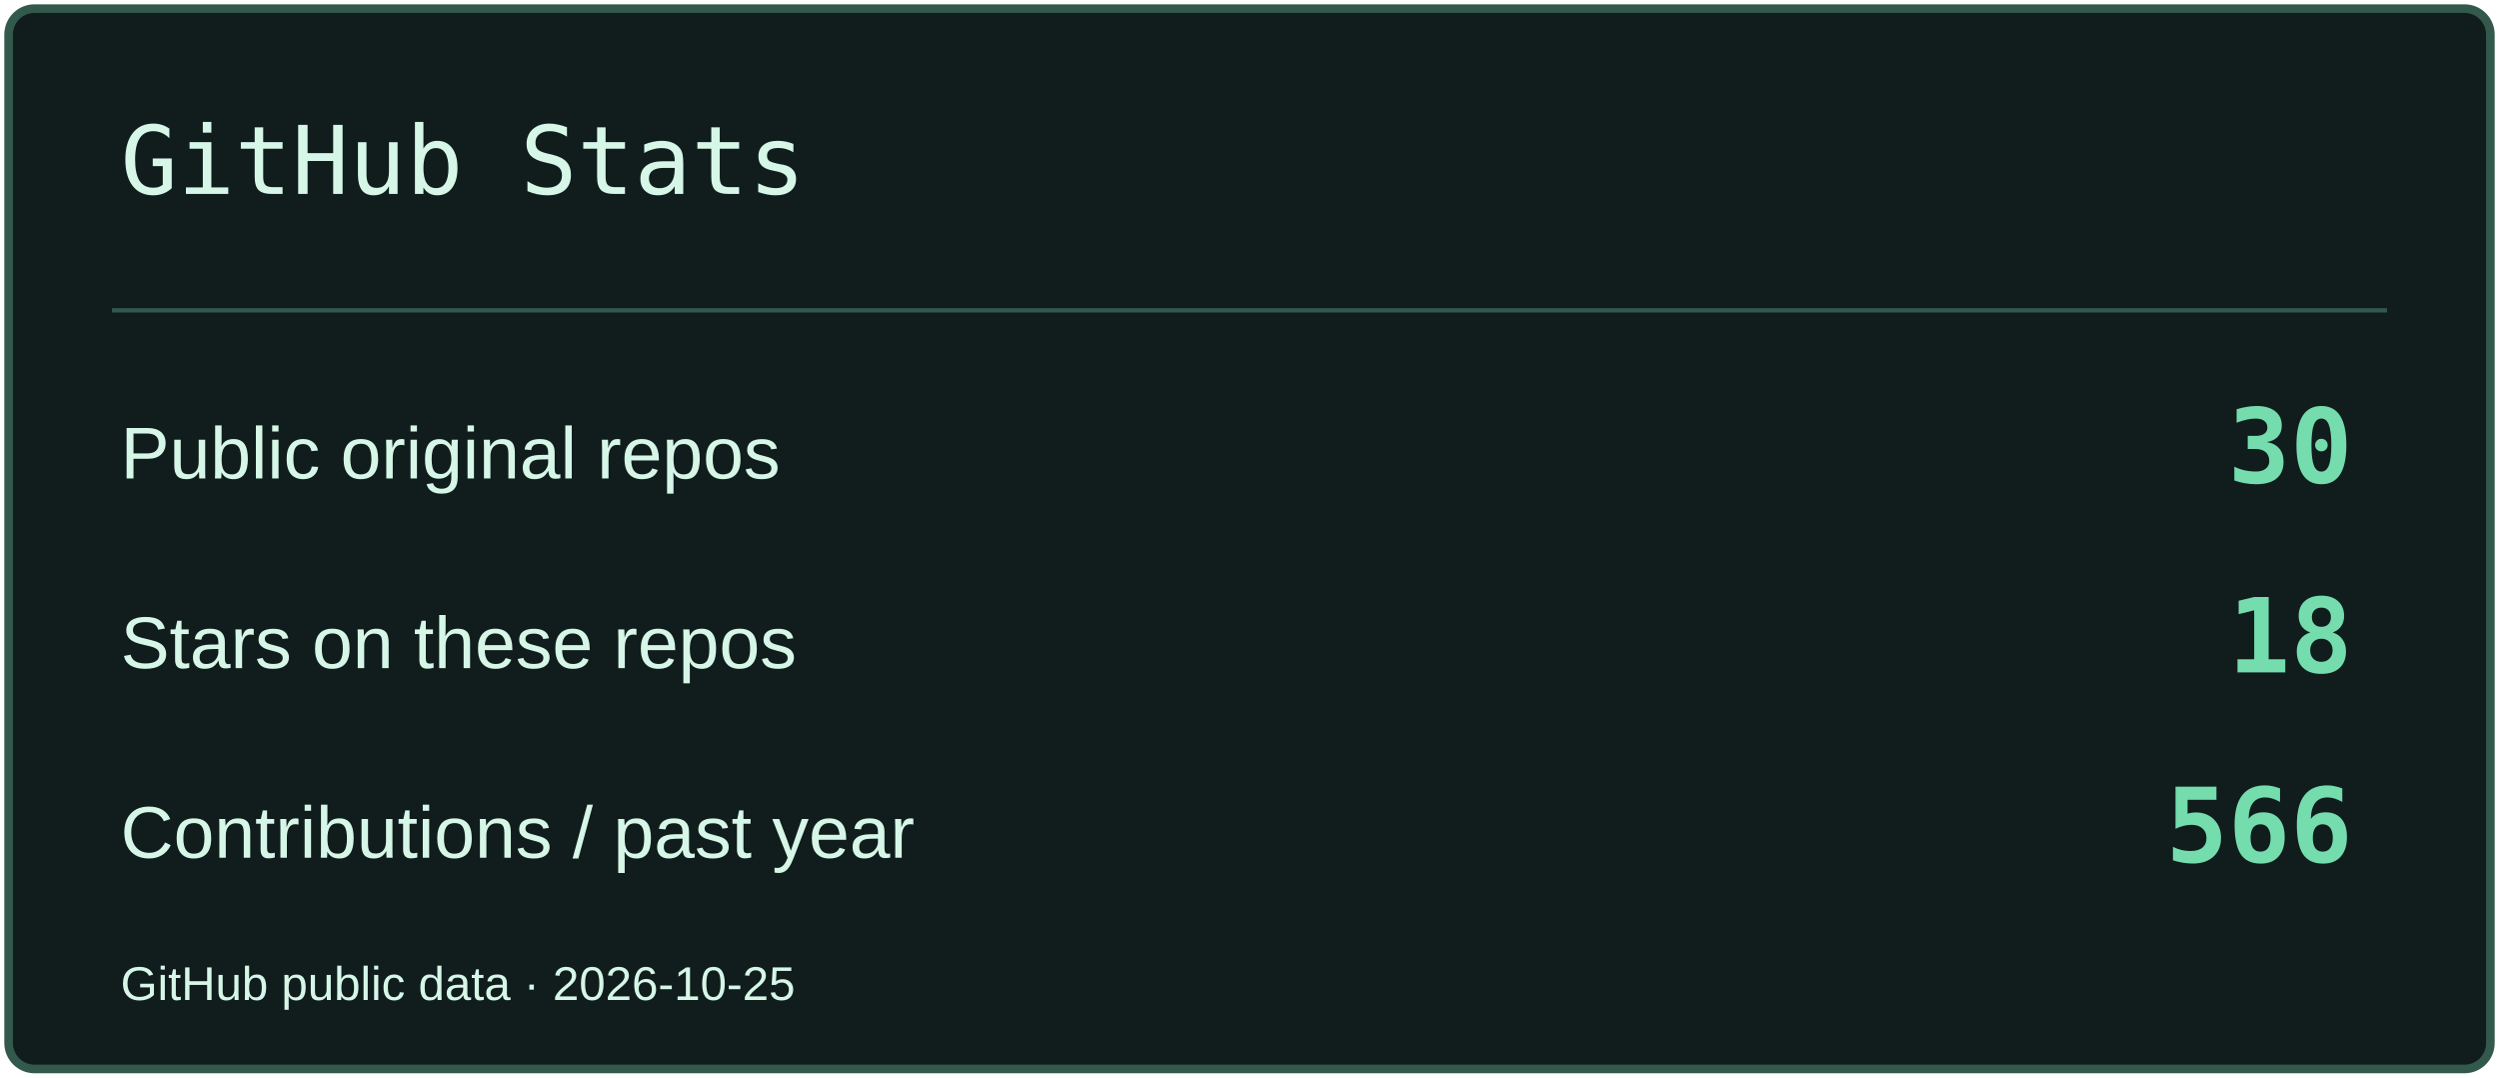
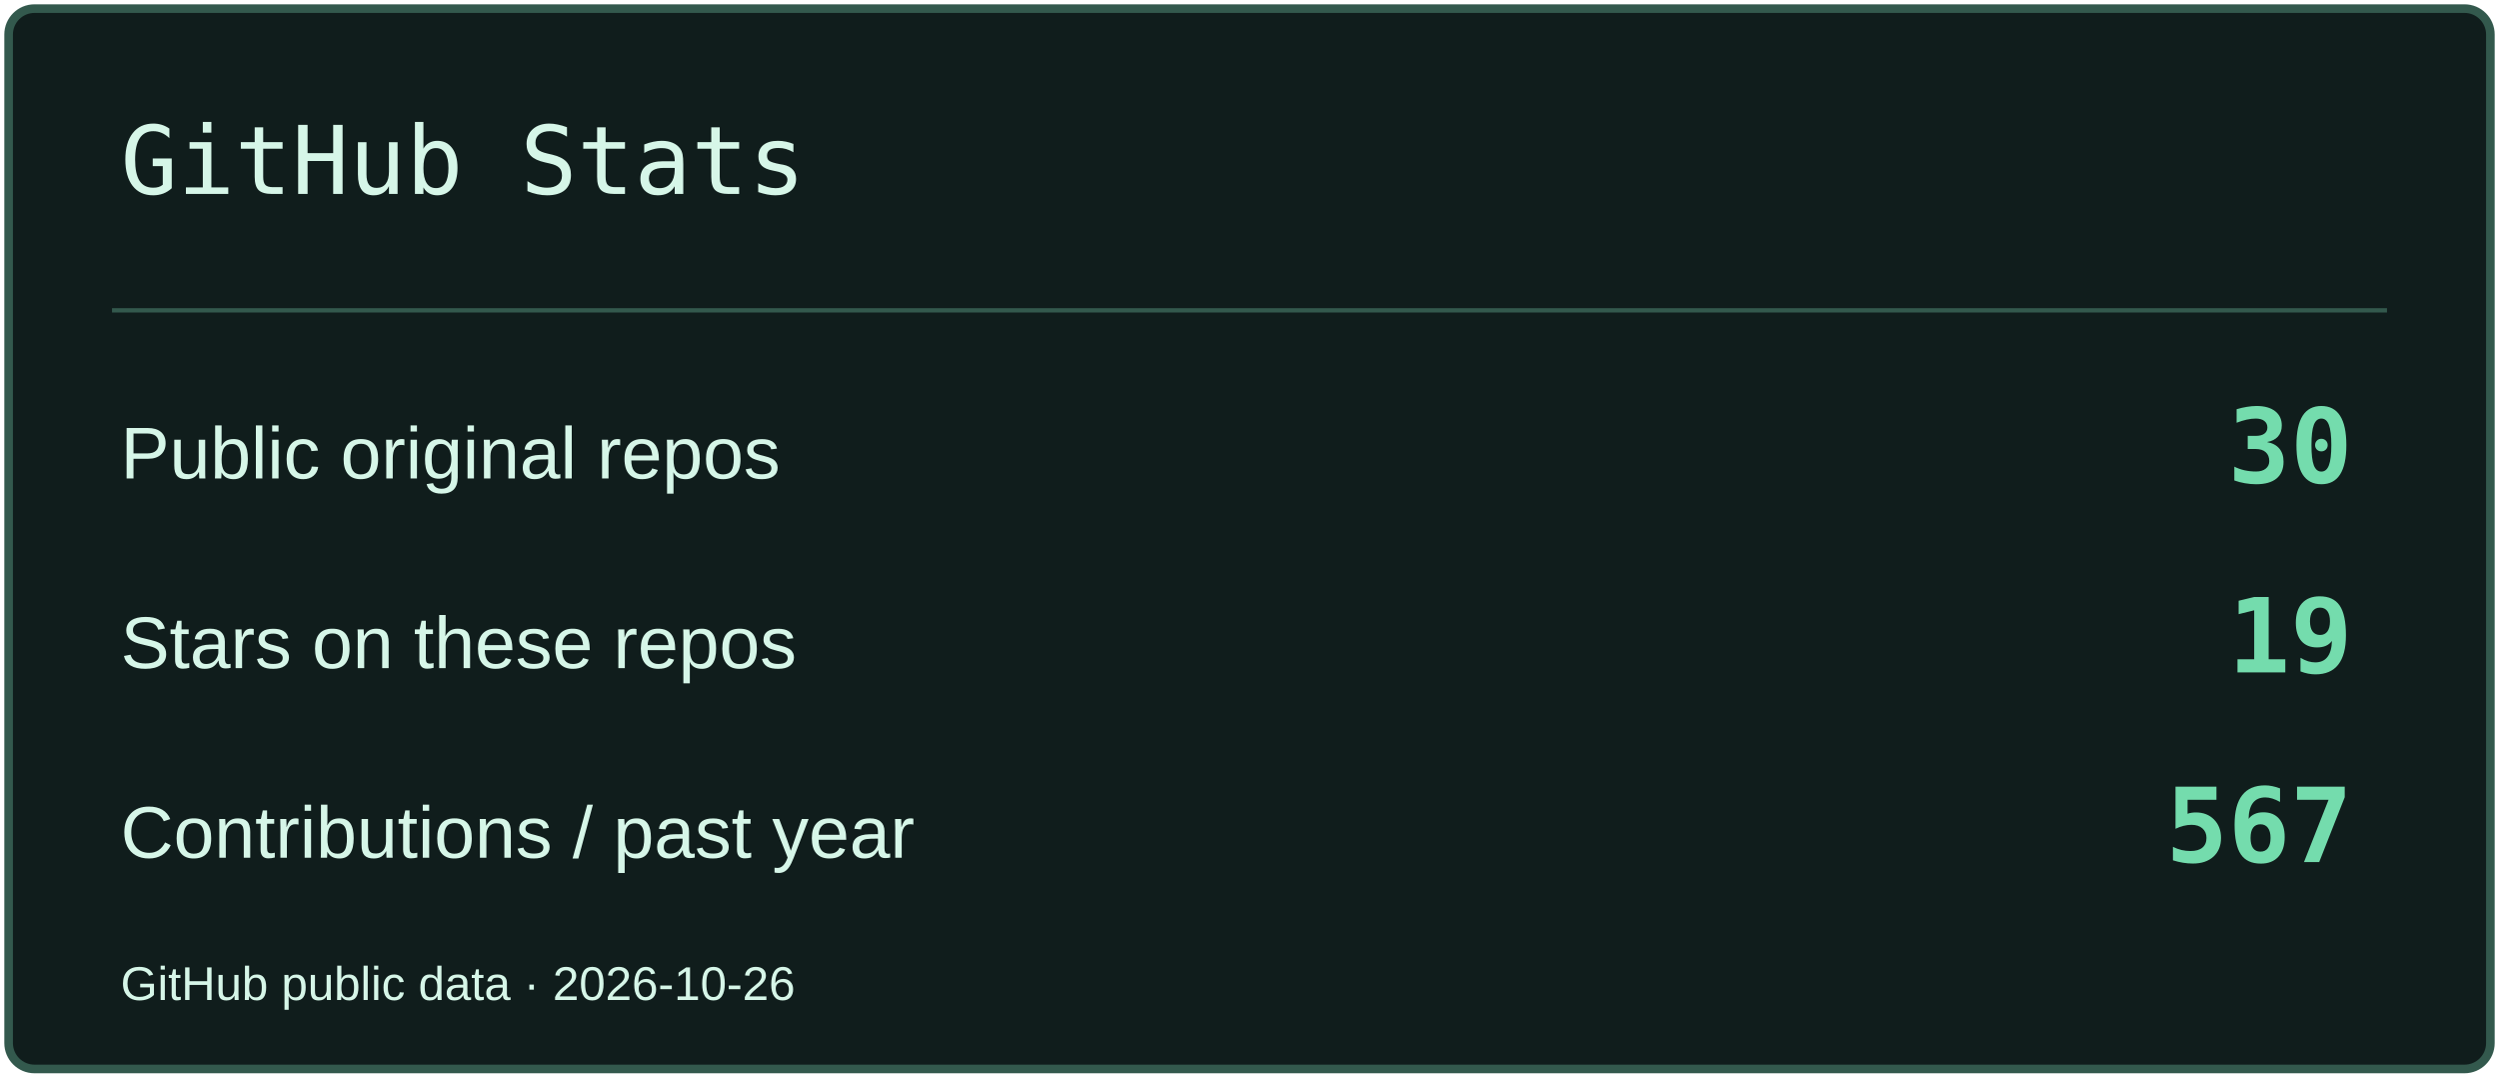
<svg xmlns="http://www.w3.org/2000/svg" width="580" height="250" viewBox="0 0 580 250" role="img" aria-label="GitHub Stats">
  <rect x="2" y="2" width="576" height="246" rx="6" fill="#101D1C" stroke="#33594D" stroke-width="2" />
  <path d="M26 72H554" stroke="#33594D" />
  <text x="28" y="45" font-size="22" fill="#D6F6E8" font-family="Consolas,monospace">GitHub Stats</text>
  <text x="28" y="111" font-size="17" fill="#D6F6E8" font-family="Arial,sans-serif">Public original repos</text>
  <text x="546" y="112" font-size="24" fill="#74DCAD" font-family="Consolas,monospace" text-anchor="end" font-weight="700">30</text>
  <text x="28" y="155" font-size="17" fill="#D6F6E8" font-family="Arial,sans-serif">Stars on these repos</text>
-   <text x="546" y="156" font-size="24" fill="#74DCAD" font-family="Consolas,monospace" text-anchor="end" font-weight="700">18</text>
+   <text x="546" y="156" font-size="24" fill="#74DCAD" font-family="Consolas,monospace" text-anchor="end" font-weight="700">19</text>
  <text x="28" y="199" font-size="17" fill="#D6F6E8" font-family="Arial,sans-serif">Contributions / past year</text>
-   <text x="546" y="200" font-size="24" fill="#74DCAD" font-family="Consolas,monospace" text-anchor="end" font-weight="700">566</text>
-   <text x="28" y="232" font-size="11" fill="#D6F6E8" font-family="Arial,sans-serif">GitHub public data · 2026-10-25</text>
+   <text x="546" y="200" font-size="24" fill="#74DCAD" font-family="Consolas,monospace" text-anchor="end" font-weight="700">567</text>
+   <text x="28" y="232" font-size="11" fill="#D6F6E8" font-family="Arial,sans-serif">GitHub public data · 2026-10-26</text>
</svg>
